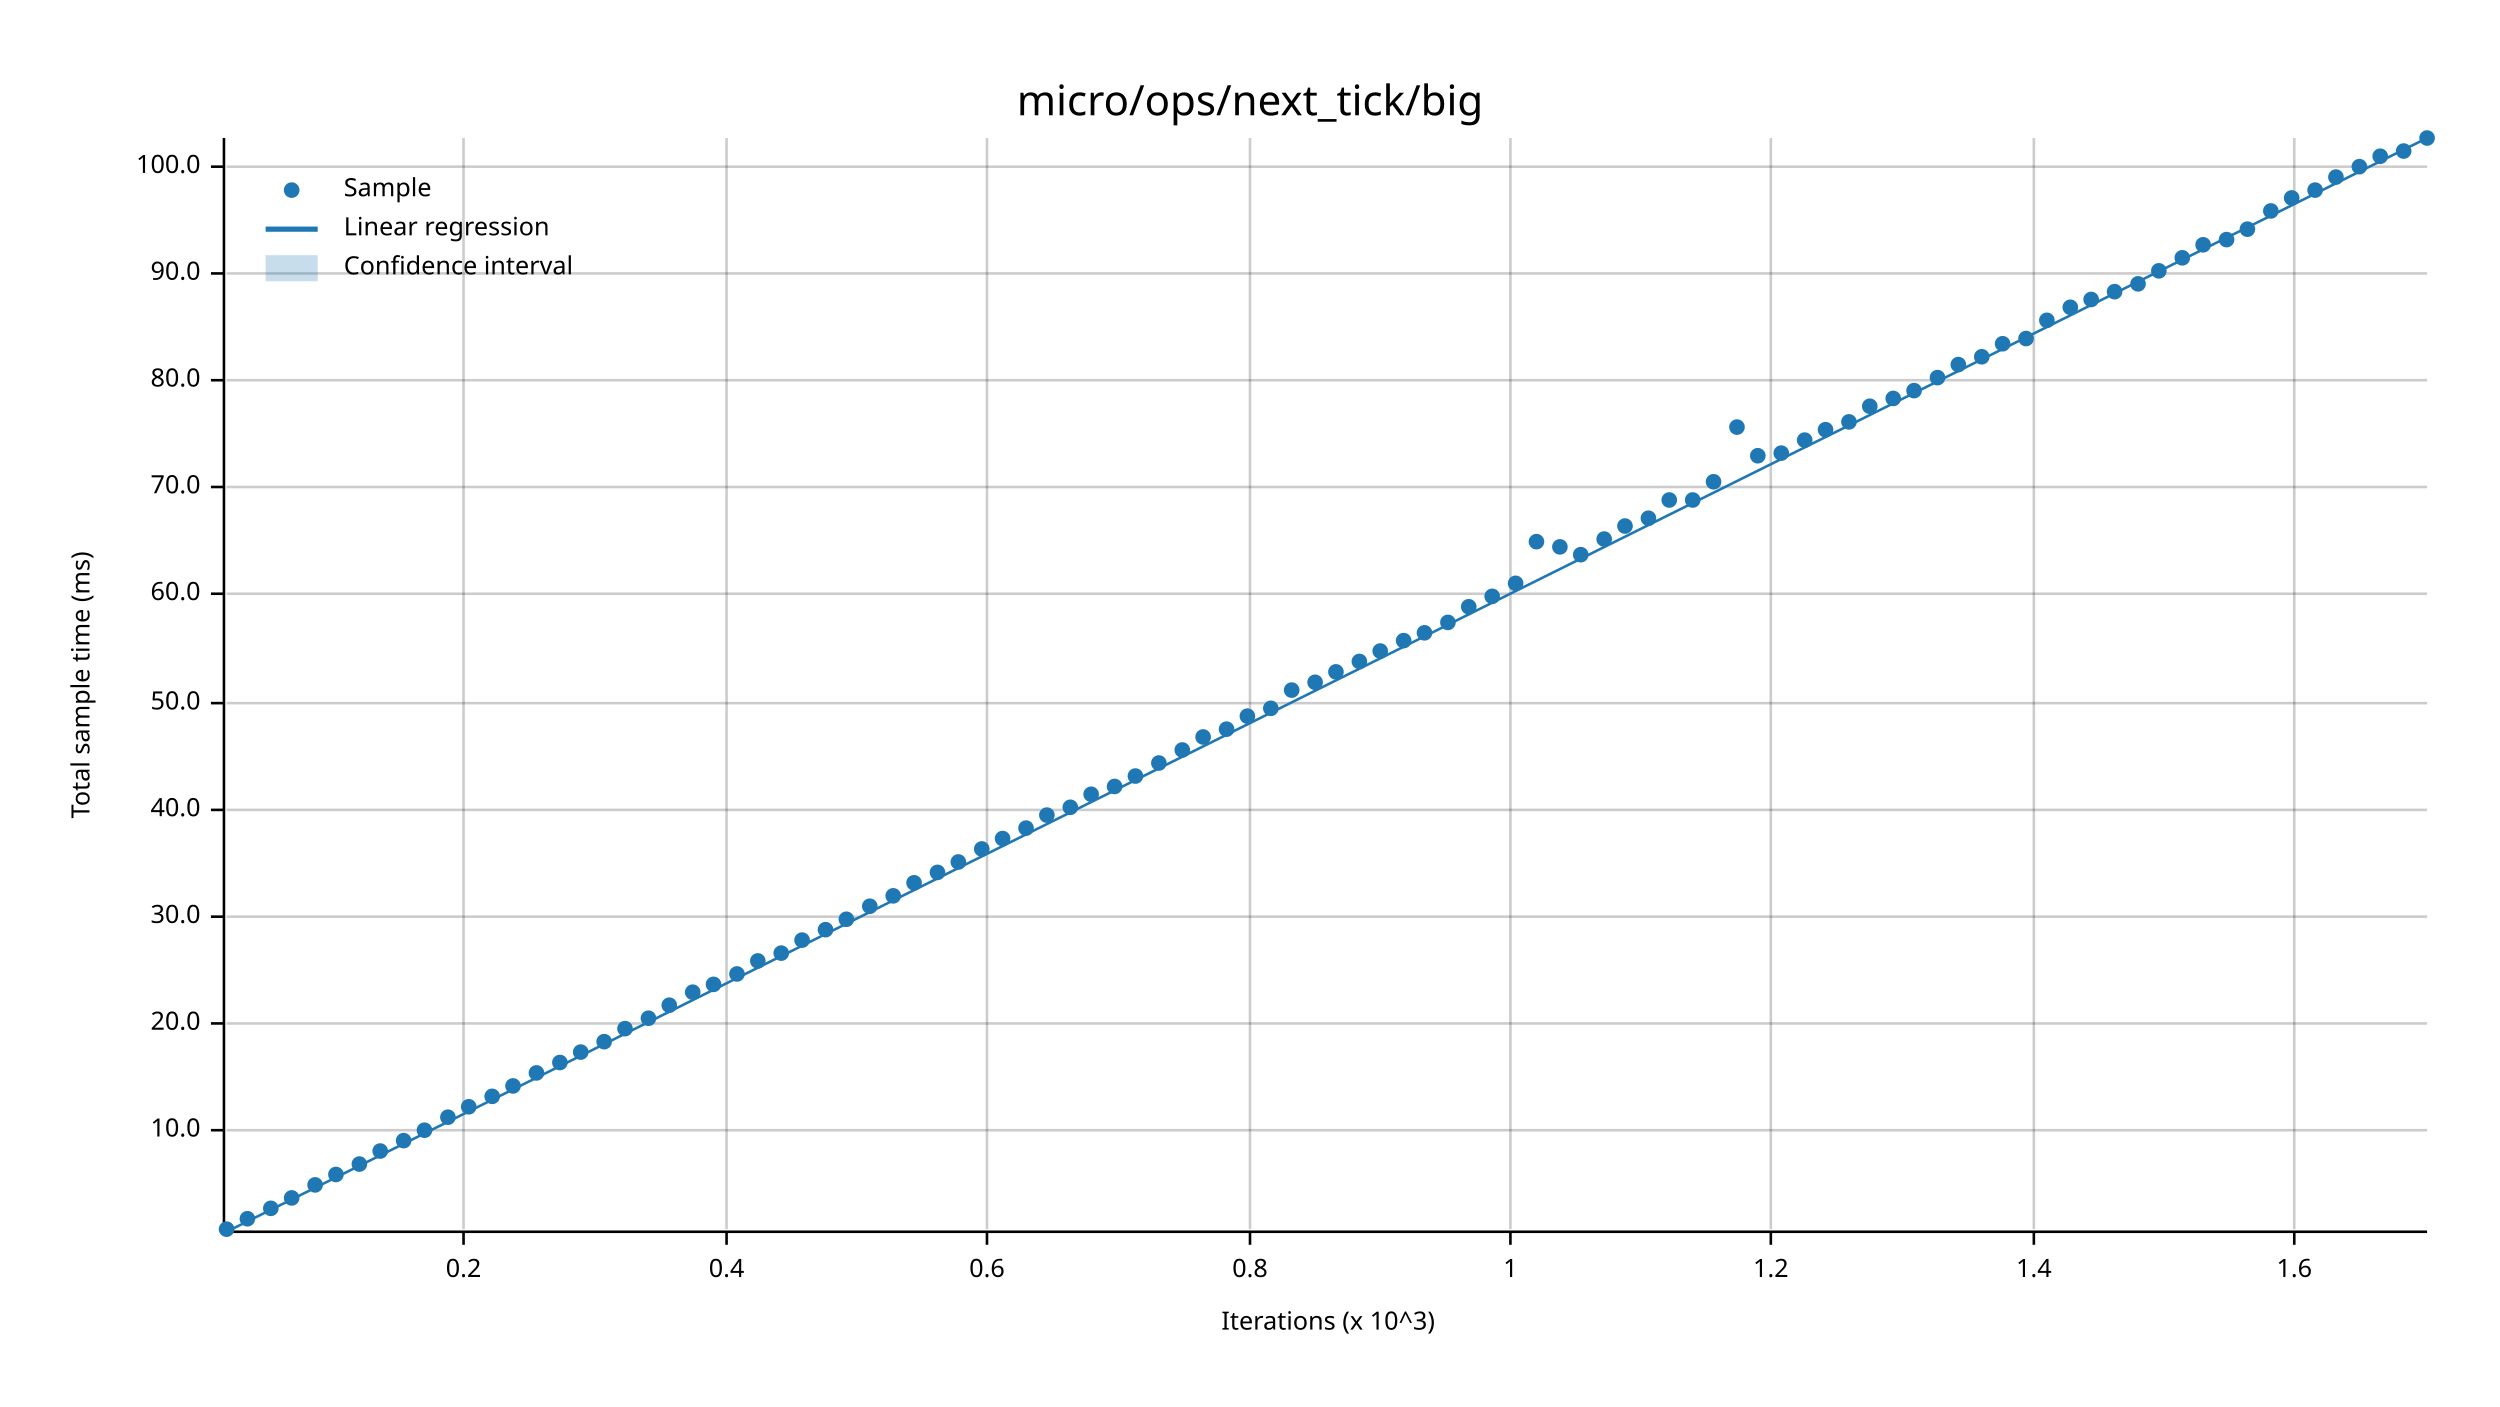
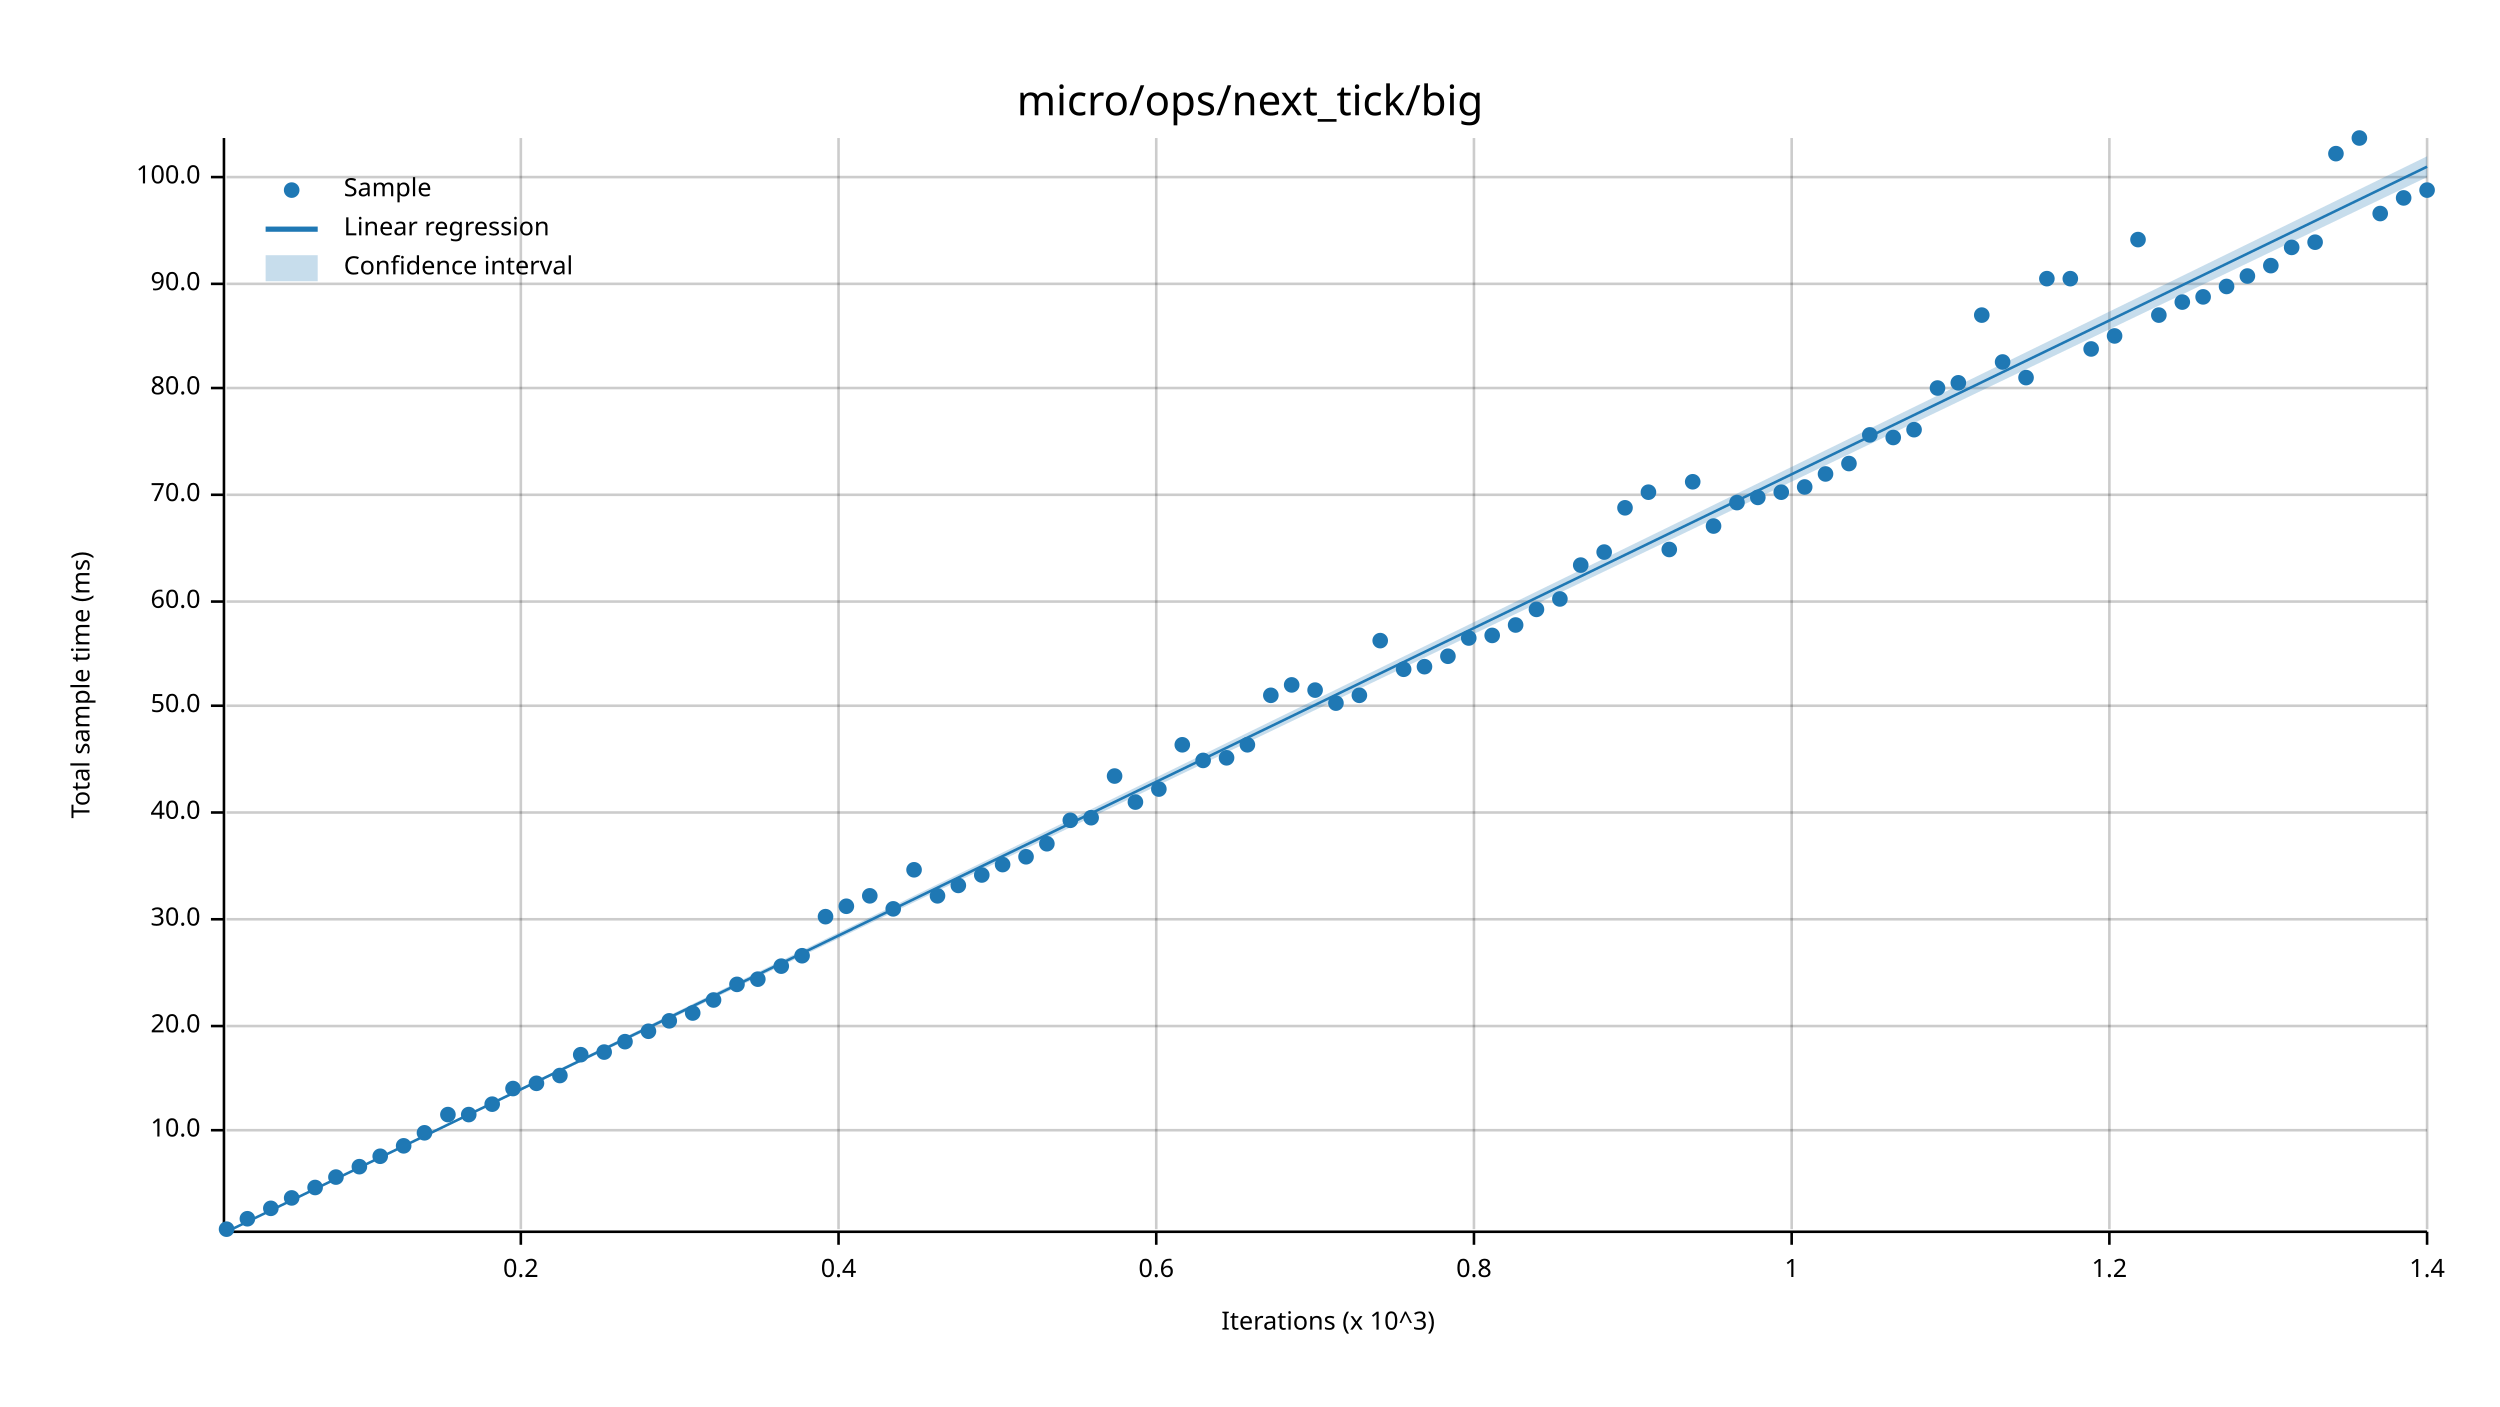
<svg xmlns="http://www.w3.org/2000/svg" width="960" height="540" viewBox="0 0 960 540">
  <text x="480" y="32" dy="0.76em" text-anchor="middle" font-family="sans-serif" font-size="16.129" opacity="1" fill="#000000">
micro/ops/next_tick/big
</text>
  <text x="27" y="263" dy="0.76em" text-anchor="middle" font-family="sans-serif" font-size="9.677" opacity="1" fill="#000000" transform="rotate(270, 27, 263)">
Total sample time (ms)
</text>
  <text x="510" y="513" dy="-0.5ex" text-anchor="middle" font-family="sans-serif" font-size="9.677" opacity="1" fill="#000000">
Iterations (x 10^3)
</text>
-   <line opacity="0.2" stroke="#000000" stroke-width="1" x1="178" y1="472" x2="178" y2="53" />
-   <line opacity="0.2" stroke="#000000" stroke-width="1" x1="279" y1="472" x2="279" y2="53" />
-   <line opacity="0.2" stroke="#000000" stroke-width="1" x1="379" y1="472" x2="379" y2="53" />
-   <line opacity="0.2" stroke="#000000" stroke-width="1" x1="480" y1="472" x2="480" y2="53" />
-   <line opacity="0.2" stroke="#000000" stroke-width="1" x1="580" y1="472" x2="580" y2="53" />
-   <line opacity="0.2" stroke="#000000" stroke-width="1" x1="680" y1="472" x2="680" y2="53" />
-   <line opacity="0.2" stroke="#000000" stroke-width="1" x1="781" y1="472" x2="781" y2="53" />
-   <line opacity="0.2" stroke="#000000" stroke-width="1" x1="881" y1="472" x2="881" y2="53" />
+   <line opacity="0.2" stroke="#000000" stroke-width="1" x1="200" y1="472" x2="200" y2="53" />
+   <line opacity="0.2" stroke="#000000" stroke-width="1" x1="322" y1="472" x2="322" y2="53" />
+   <line opacity="0.2" stroke="#000000" stroke-width="1" x1="444" y1="472" x2="444" y2="53" />
+   <line opacity="0.2" stroke="#000000" stroke-width="1" x1="566" y1="472" x2="566" y2="53" />
+   <line opacity="0.2" stroke="#000000" stroke-width="1" x1="688" y1="472" x2="688" y2="53" />
+   <line opacity="0.2" stroke="#000000" stroke-width="1" x1="810" y1="472" x2="810" y2="53" />
+   <line opacity="0.2" stroke="#000000" stroke-width="1" x1="932" y1="472" x2="932" y2="53" />
  <line opacity="0.2" stroke="#000000" stroke-width="1" x1="87" y1="434" x2="932" y2="434" />
-   <line opacity="0.2" stroke="#000000" stroke-width="1" x1="87" y1="393" x2="932" y2="393" />
-   <line opacity="0.2" stroke="#000000" stroke-width="1" x1="87" y1="352" x2="932" y2="352" />
-   <line opacity="0.2" stroke="#000000" stroke-width="1" x1="87" y1="311" x2="932" y2="311" />
-   <line opacity="0.2" stroke="#000000" stroke-width="1" x1="87" y1="270" x2="932" y2="270" />
-   <line opacity="0.2" stroke="#000000" stroke-width="1" x1="87" y1="228" x2="932" y2="228" />
-   <line opacity="0.2" stroke="#000000" stroke-width="1" x1="87" y1="187" x2="932" y2="187" />
-   <line opacity="0.2" stroke="#000000" stroke-width="1" x1="87" y1="146" x2="932" y2="146" />
-   <line opacity="0.2" stroke="#000000" stroke-width="1" x1="87" y1="105" x2="932" y2="105" />
-   <line opacity="0.2" stroke="#000000" stroke-width="1" x1="87" y1="64" x2="932" y2="64" />
+   <line opacity="0.2" stroke="#000000" stroke-width="1" x1="87" y1="394" x2="932" y2="394" />
+   <line opacity="0.2" stroke="#000000" stroke-width="1" x1="87" y1="353" x2="932" y2="353" />
+   <line opacity="0.2" stroke="#000000" stroke-width="1" x1="87" y1="312" x2="932" y2="312" />
+   <line opacity="0.2" stroke="#000000" stroke-width="1" x1="87" y1="271" x2="932" y2="271" />
+   <line opacity="0.2" stroke="#000000" stroke-width="1" x1="87" y1="231" x2="932" y2="231" />
+   <line opacity="0.2" stroke="#000000" stroke-width="1" x1="87" y1="190" x2="932" y2="190" />
+   <line opacity="0.2" stroke="#000000" stroke-width="1" x1="87" y1="149" x2="932" y2="149" />
+   <line opacity="0.2" stroke="#000000" stroke-width="1" x1="87" y1="109" x2="932" y2="109" />
+   <line opacity="0.2" stroke="#000000" stroke-width="1" x1="87" y1="68" x2="932" y2="68" />
  <polyline fill="none" opacity="1" stroke="#000000" stroke-width="1" points="86,53 86,472 " />
  <text x="77" y="434" dy="0.5ex" text-anchor="end" font-family="sans-serif" font-size="9.677" opacity="1" fill="#000000">
10.0
</text>
  <polyline fill="none" opacity="1" stroke="#000000" stroke-width="1" points="81,434 86,434 " />
-   <text x="77" y="393" dy="0.5ex" text-anchor="end" font-family="sans-serif" font-size="9.677" opacity="1" fill="#000000">
+   <text x="77" y="394" dy="0.5ex" text-anchor="end" font-family="sans-serif" font-size="9.677" opacity="1" fill="#000000">
20.0
</text>
-   <polyline fill="none" opacity="1" stroke="#000000" stroke-width="1" points="81,393 86,393 " />
-   <text x="77" y="352" dy="0.5ex" text-anchor="end" font-family="sans-serif" font-size="9.677" opacity="1" fill="#000000">
+   <polyline fill="none" opacity="1" stroke="#000000" stroke-width="1" points="81,394 86,394 " />
+   <text x="77" y="353" dy="0.5ex" text-anchor="end" font-family="sans-serif" font-size="9.677" opacity="1" fill="#000000">
30.0
</text>
-   <polyline fill="none" opacity="1" stroke="#000000" stroke-width="1" points="81,352 86,352 " />
-   <text x="77" y="311" dy="0.5ex" text-anchor="end" font-family="sans-serif" font-size="9.677" opacity="1" fill="#000000">
+   <polyline fill="none" opacity="1" stroke="#000000" stroke-width="1" points="81,353 86,353 " />
+   <text x="77" y="312" dy="0.5ex" text-anchor="end" font-family="sans-serif" font-size="9.677" opacity="1" fill="#000000">
40.0
</text>
-   <polyline fill="none" opacity="1" stroke="#000000" stroke-width="1" points="81,311 86,311 " />
-   <text x="77" y="270" dy="0.5ex" text-anchor="end" font-family="sans-serif" font-size="9.677" opacity="1" fill="#000000">
+   <polyline fill="none" opacity="1" stroke="#000000" stroke-width="1" points="81,312 86,312 " />
+   <text x="77" y="271" dy="0.5ex" text-anchor="end" font-family="sans-serif" font-size="9.677" opacity="1" fill="#000000">
50.0
</text>
-   <polyline fill="none" opacity="1" stroke="#000000" stroke-width="1" points="81,270 86,270 " />
-   <text x="77" y="228" dy="0.5ex" text-anchor="end" font-family="sans-serif" font-size="9.677" opacity="1" fill="#000000">
+   <polyline fill="none" opacity="1" stroke="#000000" stroke-width="1" points="81,271 86,271 " />
+   <text x="77" y="231" dy="0.5ex" text-anchor="end" font-family="sans-serif" font-size="9.677" opacity="1" fill="#000000">
60.0
</text>
-   <polyline fill="none" opacity="1" stroke="#000000" stroke-width="1" points="81,228 86,228 " />
-   <text x="77" y="187" dy="0.5ex" text-anchor="end" font-family="sans-serif" font-size="9.677" opacity="1" fill="#000000">
+   <polyline fill="none" opacity="1" stroke="#000000" stroke-width="1" points="81,231 86,231 " />
+   <text x="77" y="190" dy="0.5ex" text-anchor="end" font-family="sans-serif" font-size="9.677" opacity="1" fill="#000000">
70.0
</text>
-   <polyline fill="none" opacity="1" stroke="#000000" stroke-width="1" points="81,187 86,187 " />
-   <text x="77" y="146" dy="0.5ex" text-anchor="end" font-family="sans-serif" font-size="9.677" opacity="1" fill="#000000">
+   <polyline fill="none" opacity="1" stroke="#000000" stroke-width="1" points="81,190 86,190 " />
+   <text x="77" y="149" dy="0.5ex" text-anchor="end" font-family="sans-serif" font-size="9.677" opacity="1" fill="#000000">
80.0
</text>
-   <polyline fill="none" opacity="1" stroke="#000000" stroke-width="1" points="81,146 86,146 " />
-   <text x="77" y="105" dy="0.5ex" text-anchor="end" font-family="sans-serif" font-size="9.677" opacity="1" fill="#000000">
+   <polyline fill="none" opacity="1" stroke="#000000" stroke-width="1" points="81,149 86,149 " />
+   <text x="77" y="109" dy="0.5ex" text-anchor="end" font-family="sans-serif" font-size="9.677" opacity="1" fill="#000000">
90.0
</text>
-   <polyline fill="none" opacity="1" stroke="#000000" stroke-width="1" points="81,105 86,105 " />
-   <text x="77" y="64" dy="0.5ex" text-anchor="end" font-family="sans-serif" font-size="9.677" opacity="1" fill="#000000">
+   <polyline fill="none" opacity="1" stroke="#000000" stroke-width="1" points="81,109 86,109 " />
+   <text x="77" y="68" dy="0.5ex" text-anchor="end" font-family="sans-serif" font-size="9.677" opacity="1" fill="#000000">
100.0
</text>
-   <polyline fill="none" opacity="1" stroke="#000000" stroke-width="1" points="81,64 86,64 " />
+   <polyline fill="none" opacity="1" stroke="#000000" stroke-width="1" points="81,68 86,68 " />
  <polyline fill="none" opacity="1" stroke="#000000" stroke-width="1" points="87,473 932,473 " />
-   <text x="178" y="483" dy="0.76em" text-anchor="middle" font-family="sans-serif" font-size="9.677" opacity="1" fill="#000000">
+   <text x="200" y="483" dy="0.76em" text-anchor="middle" font-family="sans-serif" font-size="9.677" opacity="1" fill="#000000">
0.2
</text>
-   <polyline fill="none" opacity="1" stroke="#000000" stroke-width="1" points="178,473 178,478 " />
-   <text x="279" y="483" dy="0.76em" text-anchor="middle" font-family="sans-serif" font-size="9.677" opacity="1" fill="#000000">
+   <polyline fill="none" opacity="1" stroke="#000000" stroke-width="1" points="200,473 200,478 " />
+   <text x="322" y="483" dy="0.76em" text-anchor="middle" font-family="sans-serif" font-size="9.677" opacity="1" fill="#000000">
0.4
</text>
-   <polyline fill="none" opacity="1" stroke="#000000" stroke-width="1" points="279,473 279,478 " />
-   <text x="379" y="483" dy="0.76em" text-anchor="middle" font-family="sans-serif" font-size="9.677" opacity="1" fill="#000000">
+   <polyline fill="none" opacity="1" stroke="#000000" stroke-width="1" points="322,473 322,478 " />
+   <text x="444" y="483" dy="0.76em" text-anchor="middle" font-family="sans-serif" font-size="9.677" opacity="1" fill="#000000">
0.6
</text>
-   <polyline fill="none" opacity="1" stroke="#000000" stroke-width="1" points="379,473 379,478 " />
-   <text x="480" y="483" dy="0.76em" text-anchor="middle" font-family="sans-serif" font-size="9.677" opacity="1" fill="#000000">
+   <polyline fill="none" opacity="1" stroke="#000000" stroke-width="1" points="444,473 444,478 " />
+   <text x="566" y="483" dy="0.76em" text-anchor="middle" font-family="sans-serif" font-size="9.677" opacity="1" fill="#000000">
0.8
</text>
-   <polyline fill="none" opacity="1" stroke="#000000" stroke-width="1" points="480,473 480,478 " />
-   <text x="580" y="483" dy="0.76em" text-anchor="middle" font-family="sans-serif" font-size="9.677" opacity="1" fill="#000000">
+   <polyline fill="none" opacity="1" stroke="#000000" stroke-width="1" points="566,473 566,478 " />
+   <text x="688" y="483" dy="0.76em" text-anchor="middle" font-family="sans-serif" font-size="9.677" opacity="1" fill="#000000">
1
</text>
-   <polyline fill="none" opacity="1" stroke="#000000" stroke-width="1" points="580,473 580,478 " />
-   <text x="680" y="483" dy="0.76em" text-anchor="middle" font-family="sans-serif" font-size="9.677" opacity="1" fill="#000000">
+   <polyline fill="none" opacity="1" stroke="#000000" stroke-width="1" points="688,473 688,478 " />
+   <text x="810" y="483" dy="0.76em" text-anchor="middle" font-family="sans-serif" font-size="9.677" opacity="1" fill="#000000">
1.2
</text>
-   <polyline fill="none" opacity="1" stroke="#000000" stroke-width="1" points="680,473 680,478 " />
-   <text x="781" y="483" dy="0.76em" text-anchor="middle" font-family="sans-serif" font-size="9.677" opacity="1" fill="#000000">
+   <polyline fill="none" opacity="1" stroke="#000000" stroke-width="1" points="810,473 810,478 " />
+   <text x="932" y="483" dy="0.76em" text-anchor="middle" font-family="sans-serif" font-size="9.677" opacity="1" fill="#000000">
1.4
</text>
-   <polyline fill="none" opacity="1" stroke="#000000" stroke-width="1" points="781,473 781,478 " />
-   <text x="881" y="483" dy="0.76em" text-anchor="middle" font-family="sans-serif" font-size="9.677" opacity="1" fill="#000000">
- 1.6
- </text>
-   <polyline fill="none" opacity="1" stroke="#000000" stroke-width="1" points="881,473 881,478 " />
+   <polyline fill="none" opacity="1" stroke="#000000" stroke-width="1" points="932,473 932,478 " />
  <circle cx="87" cy="472" r="3" opacity="1" fill="#1F78B4" stroke="none" stroke-width="1" />
  <circle cx="95" cy="468" r="3" opacity="1" fill="#1F78B4" stroke="none" stroke-width="1" />
  <circle cx="104" cy="464" r="3" opacity="1" fill="#1F78B4" stroke="none" stroke-width="1" />
  <circle cx="112" cy="460" r="3" opacity="1" fill="#1F78B4" stroke="none" stroke-width="1" />
-   <circle cx="121" cy="455" r="3" opacity="1" fill="#1F78B4" stroke="none" stroke-width="1" />
-   <circle cx="129" cy="451" r="3" opacity="1" fill="#1F78B4" stroke="none" stroke-width="1" />
-   <circle cx="138" cy="447" r="3" opacity="1" fill="#1F78B4" stroke="none" stroke-width="1" />
-   <circle cx="146" cy="442" r="3" opacity="1" fill="#1F78B4" stroke="none" stroke-width="1" />
-   <circle cx="155" cy="438" r="3" opacity="1" fill="#1F78B4" stroke="none" stroke-width="1" />
-   <circle cx="163" cy="434" r="3" opacity="1" fill="#1F78B4" stroke="none" stroke-width="1" />
-   <circle cx="172" cy="429" r="3" opacity="1" fill="#1F78B4" stroke="none" stroke-width="1" />
-   <circle cx="180" cy="425" r="3" opacity="1" fill="#1F78B4" stroke="none" stroke-width="1" />
-   <circle cx="189" cy="421" r="3" opacity="1" fill="#1F78B4" stroke="none" stroke-width="1" />
-   <circle cx="197" cy="417" r="3" opacity="1" fill="#1F78B4" stroke="none" stroke-width="1" />
-   <circle cx="206" cy="412" r="3" opacity="1" fill="#1F78B4" stroke="none" stroke-width="1" />
-   <circle cx="215" cy="408" r="3" opacity="1" fill="#1F78B4" stroke="none" stroke-width="1" />
-   <circle cx="223" cy="404" r="3" opacity="1" fill="#1F78B4" stroke="none" stroke-width="1" />
-   <circle cx="232" cy="400" r="3" opacity="1" fill="#1F78B4" stroke="none" stroke-width="1" />
-   <circle cx="240" cy="395" r="3" opacity="1" fill="#1F78B4" stroke="none" stroke-width="1" />
-   <circle cx="249" cy="391" r="3" opacity="1" fill="#1F78B4" stroke="none" stroke-width="1" />
-   <circle cx="257" cy="386" r="3" opacity="1" fill="#1F78B4" stroke="none" stroke-width="1" />
-   <circle cx="266" cy="381" r="3" opacity="1" fill="#1F78B4" stroke="none" stroke-width="1" />
-   <circle cx="274" cy="378" r="3" opacity="1" fill="#1F78B4" stroke="none" stroke-width="1" />
-   <circle cx="283" cy="374" r="3" opacity="1" fill="#1F78B4" stroke="none" stroke-width="1" />
-   <circle cx="291" cy="369" r="3" opacity="1" fill="#1F78B4" stroke="none" stroke-width="1" />
-   <circle cx="300" cy="366" r="3" opacity="1" fill="#1F78B4" stroke="none" stroke-width="1" />
-   <circle cx="308" cy="361" r="3" opacity="1" fill="#1F78B4" stroke="none" stroke-width="1" />
-   <circle cx="317" cy="357" r="3" opacity="1" fill="#1F78B4" stroke="none" stroke-width="1" />
-   <circle cx="325" cy="353" r="3" opacity="1" fill="#1F78B4" stroke="none" stroke-width="1" />
-   <circle cx="334" cy="348" r="3" opacity="1" fill="#1F78B4" stroke="none" stroke-width="1" />
-   <circle cx="343" cy="344" r="3" opacity="1" fill="#1F78B4" stroke="none" stroke-width="1" />
-   <circle cx="351" cy="339" r="3" opacity="1" fill="#1F78B4" stroke="none" stroke-width="1" />
-   <circle cx="360" cy="335" r="3" opacity="1" fill="#1F78B4" stroke="none" stroke-width="1" />
-   <circle cx="368" cy="331" r="3" opacity="1" fill="#1F78B4" stroke="none" stroke-width="1" />
-   <circle cx="377" cy="326" r="3" opacity="1" fill="#1F78B4" stroke="none" stroke-width="1" />
-   <circle cx="385" cy="322" r="3" opacity="1" fill="#1F78B4" stroke="none" stroke-width="1" />
-   <circle cx="394" cy="318" r="3" opacity="1" fill="#1F78B4" stroke="none" stroke-width="1" />
-   <circle cx="402" cy="313" r="3" opacity="1" fill="#1F78B4" stroke="none" stroke-width="1" />
-   <circle cx="411" cy="310" r="3" opacity="1" fill="#1F78B4" stroke="none" stroke-width="1" />
-   <circle cx="419" cy="305" r="3" opacity="1" fill="#1F78B4" stroke="none" stroke-width="1" />
-   <circle cx="428" cy="302" r="3" opacity="1" fill="#1F78B4" stroke="none" stroke-width="1" />
-   <circle cx="436" cy="298" r="3" opacity="1" fill="#1F78B4" stroke="none" stroke-width="1" />
-   <circle cx="445" cy="293" r="3" opacity="1" fill="#1F78B4" stroke="none" stroke-width="1" />
-   <circle cx="454" cy="288" r="3" opacity="1" fill="#1F78B4" stroke="none" stroke-width="1" />
-   <circle cx="462" cy="283" r="3" opacity="1" fill="#1F78B4" stroke="none" stroke-width="1" />
-   <circle cx="471" cy="280" r="3" opacity="1" fill="#1F78B4" stroke="none" stroke-width="1" />
-   <circle cx="479" cy="275" r="3" opacity="1" fill="#1F78B4" stroke="none" stroke-width="1" />
-   <circle cx="488" cy="272" r="3" opacity="1" fill="#1F78B4" stroke="none" stroke-width="1" />
-   <circle cx="496" cy="265" r="3" opacity="1" fill="#1F78B4" stroke="none" stroke-width="1" />
-   <circle cx="505" cy="262" r="3" opacity="1" fill="#1F78B4" stroke="none" stroke-width="1" />
-   <circle cx="513" cy="258" r="3" opacity="1" fill="#1F78B4" stroke="none" stroke-width="1" />
-   <circle cx="522" cy="254" r="3" opacity="1" fill="#1F78B4" stroke="none" stroke-width="1" />
-   <circle cx="530" cy="250" r="3" opacity="1" fill="#1F78B4" stroke="none" stroke-width="1" />
-   <circle cx="539" cy="246" r="3" opacity="1" fill="#1F78B4" stroke="none" stroke-width="1" />
-   <circle cx="547" cy="243" r="3" opacity="1" fill="#1F78B4" stroke="none" stroke-width="1" />
-   <circle cx="556" cy="239" r="3" opacity="1" fill="#1F78B4" stroke="none" stroke-width="1" />
-   <circle cx="564" cy="233" r="3" opacity="1" fill="#1F78B4" stroke="none" stroke-width="1" />
-   <circle cx="573" cy="229" r="3" opacity="1" fill="#1F78B4" stroke="none" stroke-width="1" />
-   <circle cx="582" cy="224" r="3" opacity="1" fill="#1F78B4" stroke="none" stroke-width="1" />
-   <circle cx="590" cy="208" r="3" opacity="1" fill="#1F78B4" stroke="none" stroke-width="1" />
-   <circle cx="599" cy="210" r="3" opacity="1" fill="#1F78B4" stroke="none" stroke-width="1" />
-   <circle cx="607" cy="213" r="3" opacity="1" fill="#1F78B4" stroke="none" stroke-width="1" />
-   <circle cx="616" cy="207" r="3" opacity="1" fill="#1F78B4" stroke="none" stroke-width="1" />
-   <circle cx="624" cy="202" r="3" opacity="1" fill="#1F78B4" stroke="none" stroke-width="1" />
-   <circle cx="633" cy="199" r="3" opacity="1" fill="#1F78B4" stroke="none" stroke-width="1" />
-   <circle cx="641" cy="192" r="3" opacity="1" fill="#1F78B4" stroke="none" stroke-width="1" />
-   <circle cx="650" cy="192" r="3" opacity="1" fill="#1F78B4" stroke="none" stroke-width="1" />
-   <circle cx="658" cy="185" r="3" opacity="1" fill="#1F78B4" stroke="none" stroke-width="1" />
-   <circle cx="667" cy="164" r="3" opacity="1" fill="#1F78B4" stroke="none" stroke-width="1" />
-   <circle cx="675" cy="175" r="3" opacity="1" fill="#1F78B4" stroke="none" stroke-width="1" />
-   <circle cx="684" cy="174" r="3" opacity="1" fill="#1F78B4" stroke="none" stroke-width="1" />
-   <circle cx="693" cy="169" r="3" opacity="1" fill="#1F78B4" stroke="none" stroke-width="1" />
-   <circle cx="701" cy="165" r="3" opacity="1" fill="#1F78B4" stroke="none" stroke-width="1" />
-   <circle cx="710" cy="162" r="3" opacity="1" fill="#1F78B4" stroke="none" stroke-width="1" />
-   <circle cx="718" cy="156" r="3" opacity="1" fill="#1F78B4" stroke="none" stroke-width="1" />
-   <circle cx="727" cy="153" r="3" opacity="1" fill="#1F78B4" stroke="none" stroke-width="1" />
-   <circle cx="735" cy="150" r="3" opacity="1" fill="#1F78B4" stroke="none" stroke-width="1" />
-   <circle cx="744" cy="145" r="3" opacity="1" fill="#1F78B4" stroke="none" stroke-width="1" />
-   <circle cx="752" cy="140" r="3" opacity="1" fill="#1F78B4" stroke="none" stroke-width="1" />
-   <circle cx="761" cy="137" r="3" opacity="1" fill="#1F78B4" stroke="none" stroke-width="1" />
-   <circle cx="769" cy="132" r="3" opacity="1" fill="#1F78B4" stroke="none" stroke-width="1" />
-   <circle cx="778" cy="130" r="3" opacity="1" fill="#1F78B4" stroke="none" stroke-width="1" />
-   <circle cx="786" cy="123" r="3" opacity="1" fill="#1F78B4" stroke="none" stroke-width="1" />
-   <circle cx="795" cy="118" r="3" opacity="1" fill="#1F78B4" stroke="none" stroke-width="1" />
-   <circle cx="803" cy="115" r="3" opacity="1" fill="#1F78B4" stroke="none" stroke-width="1" />
-   <circle cx="812" cy="112" r="3" opacity="1" fill="#1F78B4" stroke="none" stroke-width="1" />
-   <circle cx="821" cy="109" r="3" opacity="1" fill="#1F78B4" stroke="none" stroke-width="1" />
-   <circle cx="829" cy="104" r="3" opacity="1" fill="#1F78B4" stroke="none" stroke-width="1" />
-   <circle cx="838" cy="99" r="3" opacity="1" fill="#1F78B4" stroke="none" stroke-width="1" />
-   <circle cx="846" cy="94" r="3" opacity="1" fill="#1F78B4" stroke="none" stroke-width="1" />
-   <circle cx="855" cy="92" r="3" opacity="1" fill="#1F78B4" stroke="none" stroke-width="1" />
-   <circle cx="863" cy="88" r="3" opacity="1" fill="#1F78B4" stroke="none" stroke-width="1" />
-   <circle cx="872" cy="81" r="3" opacity="1" fill="#1F78B4" stroke="none" stroke-width="1" />
-   <circle cx="880" cy="76" r="3" opacity="1" fill="#1F78B4" stroke="none" stroke-width="1" />
-   <circle cx="889" cy="73" r="3" opacity="1" fill="#1F78B4" stroke="none" stroke-width="1" />
-   <circle cx="897" cy="68" r="3" opacity="1" fill="#1F78B4" stroke="none" stroke-width="1" />
-   <circle cx="906" cy="64" r="3" opacity="1" fill="#1F78B4" stroke="none" stroke-width="1" />
-   <circle cx="914" cy="60" r="3" opacity="1" fill="#1F78B4" stroke="none" stroke-width="1" />
-   <circle cx="923" cy="58" r="3" opacity="1" fill="#1F78B4" stroke="none" stroke-width="1" />
-   <circle cx="932" cy="53" r="3" opacity="1" fill="#1F78B4" stroke="none" stroke-width="1" />
-   <polyline fill="none" opacity="1" stroke="#1F78B4" stroke-width="1" points="87,473 932,53 " />
-   <polygon opacity="0.25" fill="#1F78B4" points="87,473 932,53 932,53 " />
+   <circle cx="121" cy="456" r="3" opacity="1" fill="#1F78B4" stroke="none" stroke-width="1" />
+   <circle cx="129" cy="452" r="3" opacity="1" fill="#1F78B4" stroke="none" stroke-width="1" />
+   <circle cx="138" cy="448" r="3" opacity="1" fill="#1F78B4" stroke="none" stroke-width="1" />
+   <circle cx="146" cy="444" r="3" opacity="1" fill="#1F78B4" stroke="none" stroke-width="1" />
+   <circle cx="155" cy="440" r="3" opacity="1" fill="#1F78B4" stroke="none" stroke-width="1" />
+   <circle cx="163" cy="435" r="3" opacity="1" fill="#1F78B4" stroke="none" stroke-width="1" />
+   <circle cx="172" cy="428" r="3" opacity="1" fill="#1F78B4" stroke="none" stroke-width="1" />
+   <circle cx="180" cy="428" r="3" opacity="1" fill="#1F78B4" stroke="none" stroke-width="1" />
+   <circle cx="189" cy="424" r="3" opacity="1" fill="#1F78B4" stroke="none" stroke-width="1" />
+   <circle cx="197" cy="418" r="3" opacity="1" fill="#1F78B4" stroke="none" stroke-width="1" />
+   <circle cx="206" cy="416" r="3" opacity="1" fill="#1F78B4" stroke="none" stroke-width="1" />
+   <circle cx="215" cy="413" r="3" opacity="1" fill="#1F78B4" stroke="none" stroke-width="1" />
+   <circle cx="223" cy="405" r="3" opacity="1" fill="#1F78B4" stroke="none" stroke-width="1" />
+   <circle cx="232" cy="404" r="3" opacity="1" fill="#1F78B4" stroke="none" stroke-width="1" />
+   <circle cx="240" cy="400" r="3" opacity="1" fill="#1F78B4" stroke="none" stroke-width="1" />
+   <circle cx="249" cy="396" r="3" opacity="1" fill="#1F78B4" stroke="none" stroke-width="1" />
+   <circle cx="257" cy="392" r="3" opacity="1" fill="#1F78B4" stroke="none" stroke-width="1" />
+   <circle cx="266" cy="389" r="3" opacity="1" fill="#1F78B4" stroke="none" stroke-width="1" />
+   <circle cx="274" cy="384" r="3" opacity="1" fill="#1F78B4" stroke="none" stroke-width="1" />
+   <circle cx="283" cy="378" r="3" opacity="1" fill="#1F78B4" stroke="none" stroke-width="1" />
+   <circle cx="291" cy="376" r="3" opacity="1" fill="#1F78B4" stroke="none" stroke-width="1" />
+   <circle cx="300" cy="371" r="3" opacity="1" fill="#1F78B4" stroke="none" stroke-width="1" />
+   <circle cx="308" cy="367" r="3" opacity="1" fill="#1F78B4" stroke="none" stroke-width="1" />
+   <circle cx="317" cy="352" r="3" opacity="1" fill="#1F78B4" stroke="none" stroke-width="1" />
+   <circle cx="325" cy="348" r="3" opacity="1" fill="#1F78B4" stroke="none" stroke-width="1" />
+   <circle cx="334" cy="344" r="3" opacity="1" fill="#1F78B4" stroke="none" stroke-width="1" />
+   <circle cx="343" cy="349" r="3" opacity="1" fill="#1F78B4" stroke="none" stroke-width="1" />
+   <circle cx="351" cy="334" r="3" opacity="1" fill="#1F78B4" stroke="none" stroke-width="1" />
+   <circle cx="360" cy="344" r="3" opacity="1" fill="#1F78B4" stroke="none" stroke-width="1" />
+   <circle cx="368" cy="340" r="3" opacity="1" fill="#1F78B4" stroke="none" stroke-width="1" />
+   <circle cx="377" cy="336" r="3" opacity="1" fill="#1F78B4" stroke="none" stroke-width="1" />
+   <circle cx="385" cy="332" r="3" opacity="1" fill="#1F78B4" stroke="none" stroke-width="1" />
+   <circle cx="394" cy="329" r="3" opacity="1" fill="#1F78B4" stroke="none" stroke-width="1" />
+   <circle cx="402" cy="324" r="3" opacity="1" fill="#1F78B4" stroke="none" stroke-width="1" />
+   <circle cx="411" cy="315" r="3" opacity="1" fill="#1F78B4" stroke="none" stroke-width="1" />
+   <circle cx="419" cy="314" r="3" opacity="1" fill="#1F78B4" stroke="none" stroke-width="1" />
+   <circle cx="428" cy="298" r="3" opacity="1" fill="#1F78B4" stroke="none" stroke-width="1" />
+   <circle cx="436" cy="308" r="3" opacity="1" fill="#1F78B4" stroke="none" stroke-width="1" />
+   <circle cx="445" cy="303" r="3" opacity="1" fill="#1F78B4" stroke="none" stroke-width="1" />
+   <circle cx="454" cy="286" r="3" opacity="1" fill="#1F78B4" stroke="none" stroke-width="1" />
+   <circle cx="462" cy="292" r="3" opacity="1" fill="#1F78B4" stroke="none" stroke-width="1" />
+   <circle cx="471" cy="291" r="3" opacity="1" fill="#1F78B4" stroke="none" stroke-width="1" />
+   <circle cx="479" cy="286" r="3" opacity="1" fill="#1F78B4" stroke="none" stroke-width="1" />
+   <circle cx="488" cy="267" r="3" opacity="1" fill="#1F78B4" stroke="none" stroke-width="1" />
+   <circle cx="496" cy="263" r="3" opacity="1" fill="#1F78B4" stroke="none" stroke-width="1" />
+   <circle cx="505" cy="265" r="3" opacity="1" fill="#1F78B4" stroke="none" stroke-width="1" />
+   <circle cx="513" cy="270" r="3" opacity="1" fill="#1F78B4" stroke="none" stroke-width="1" />
+   <circle cx="522" cy="267" r="3" opacity="1" fill="#1F78B4" stroke="none" stroke-width="1" />
+   <circle cx="530" cy="246" r="3" opacity="1" fill="#1F78B4" stroke="none" stroke-width="1" />
+   <circle cx="539" cy="257" r="3" opacity="1" fill="#1F78B4" stroke="none" stroke-width="1" />
+   <circle cx="547" cy="256" r="3" opacity="1" fill="#1F78B4" stroke="none" stroke-width="1" />
+   <circle cx="556" cy="252" r="3" opacity="1" fill="#1F78B4" stroke="none" stroke-width="1" />
+   <circle cx="564" cy="245" r="3" opacity="1" fill="#1F78B4" stroke="none" stroke-width="1" />
+   <circle cx="573" cy="244" r="3" opacity="1" fill="#1F78B4" stroke="none" stroke-width="1" />
+   <circle cx="582" cy="240" r="3" opacity="1" fill="#1F78B4" stroke="none" stroke-width="1" />
+   <circle cx="590" cy="234" r="3" opacity="1" fill="#1F78B4" stroke="none" stroke-width="1" />
+   <circle cx="599" cy="230" r="3" opacity="1" fill="#1F78B4" stroke="none" stroke-width="1" />
+   <circle cx="607" cy="217" r="3" opacity="1" fill="#1F78B4" stroke="none" stroke-width="1" />
+   <circle cx="616" cy="212" r="3" opacity="1" fill="#1F78B4" stroke="none" stroke-width="1" />
+   <circle cx="624" cy="195" r="3" opacity="1" fill="#1F78B4" stroke="none" stroke-width="1" />
+   <circle cx="633" cy="189" r="3" opacity="1" fill="#1F78B4" stroke="none" stroke-width="1" />
+   <circle cx="641" cy="211" r="3" opacity="1" fill="#1F78B4" stroke="none" stroke-width="1" />
+   <circle cx="650" cy="185" r="3" opacity="1" fill="#1F78B4" stroke="none" stroke-width="1" />
+   <circle cx="658" cy="202" r="3" opacity="1" fill="#1F78B4" stroke="none" stroke-width="1" />
+   <circle cx="667" cy="193" r="3" opacity="1" fill="#1F78B4" stroke="none" stroke-width="1" />
+   <circle cx="675" cy="191" r="3" opacity="1" fill="#1F78B4" stroke="none" stroke-width="1" />
+   <circle cx="684" cy="189" r="3" opacity="1" fill="#1F78B4" stroke="none" stroke-width="1" />
+   <circle cx="693" cy="187" r="3" opacity="1" fill="#1F78B4" stroke="none" stroke-width="1" />
+   <circle cx="701" cy="182" r="3" opacity="1" fill="#1F78B4" stroke="none" stroke-width="1" />
+   <circle cx="710" cy="178" r="3" opacity="1" fill="#1F78B4" stroke="none" stroke-width="1" />
+   <circle cx="718" cy="167" r="3" opacity="1" fill="#1F78B4" stroke="none" stroke-width="1" />
+   <circle cx="727" cy="168" r="3" opacity="1" fill="#1F78B4" stroke="none" stroke-width="1" />
+   <circle cx="735" cy="165" r="3" opacity="1" fill="#1F78B4" stroke="none" stroke-width="1" />
+   <circle cx="744" cy="149" r="3" opacity="1" fill="#1F78B4" stroke="none" stroke-width="1" />
+   <circle cx="752" cy="147" r="3" opacity="1" fill="#1F78B4" stroke="none" stroke-width="1" />
+   <circle cx="761" cy="121" r="3" opacity="1" fill="#1F78B4" stroke="none" stroke-width="1" />
+   <circle cx="769" cy="139" r="3" opacity="1" fill="#1F78B4" stroke="none" stroke-width="1" />
+   <circle cx="778" cy="145" r="3" opacity="1" fill="#1F78B4" stroke="none" stroke-width="1" />
+   <circle cx="786" cy="107" r="3" opacity="1" fill="#1F78B4" stroke="none" stroke-width="1" />
+   <circle cx="795" cy="107" r="3" opacity="1" fill="#1F78B4" stroke="none" stroke-width="1" />
+   <circle cx="803" cy="134" r="3" opacity="1" fill="#1F78B4" stroke="none" stroke-width="1" />
+   <circle cx="812" cy="129" r="3" opacity="1" fill="#1F78B4" stroke="none" stroke-width="1" />
+   <circle cx="821" cy="92" r="3" opacity="1" fill="#1F78B4" stroke="none" stroke-width="1" />
+   <circle cx="829" cy="121" r="3" opacity="1" fill="#1F78B4" stroke="none" stroke-width="1" />
+   <circle cx="838" cy="116" r="3" opacity="1" fill="#1F78B4" stroke="none" stroke-width="1" />
+   <circle cx="846" cy="114" r="3" opacity="1" fill="#1F78B4" stroke="none" stroke-width="1" />
+   <circle cx="855" cy="110" r="3" opacity="1" fill="#1F78B4" stroke="none" stroke-width="1" />
+   <circle cx="863" cy="106" r="3" opacity="1" fill="#1F78B4" stroke="none" stroke-width="1" />
+   <circle cx="872" cy="102" r="3" opacity="1" fill="#1F78B4" stroke="none" stroke-width="1" />
+   <circle cx="880" cy="95" r="3" opacity="1" fill="#1F78B4" stroke="none" stroke-width="1" />
+   <circle cx="889" cy="93" r="3" opacity="1" fill="#1F78B4" stroke="none" stroke-width="1" />
+   <circle cx="897" cy="59" r="3" opacity="1" fill="#1F78B4" stroke="none" stroke-width="1" />
+   <circle cx="906" cy="53" r="3" opacity="1" fill="#1F78B4" stroke="none" stroke-width="1" />
+   <circle cx="914" cy="82" r="3" opacity="1" fill="#1F78B4" stroke="none" stroke-width="1" />
+   <circle cx="923" cy="76" r="3" opacity="1" fill="#1F78B4" stroke="none" stroke-width="1" />
+   <circle cx="932" cy="73" r="3" opacity="1" fill="#1F78B4" stroke="none" stroke-width="1" />
+   <polyline fill="none" opacity="1" stroke="#1F78B4" stroke-width="1" points="87,473 932,64 " />
+   <polygon opacity="0.25" fill="#1F78B4" points="87,473 932,68 932,60 " />
  <text x="132" y="68" dy="0.76em" text-anchor="start" font-family="sans-serif" font-size="9.677" opacity="1" fill="#000000">
Sample
</text>
  <text x="132" y="83" dy="0.76em" text-anchor="start" font-family="sans-serif" font-size="9.677" opacity="1" fill="#000000">
Linear regression
</text>
  <text x="132" y="98" dy="0.76em" text-anchor="start" font-family="sans-serif" font-size="9.677" opacity="1" fill="#000000">
Confidence interval
</text>
  <circle cx="112" cy="73" r="3" opacity="1" fill="#1F78B4" stroke="none" stroke-width="1" />
  <polyline fill="none" opacity="1" stroke="#1F78B4" stroke-width="2" points="102,88 122,88 " />
  <rect x="102" y="98" width="20" height="10" opacity="0.25" fill="#1F78B4" stroke="none" />
</svg>
